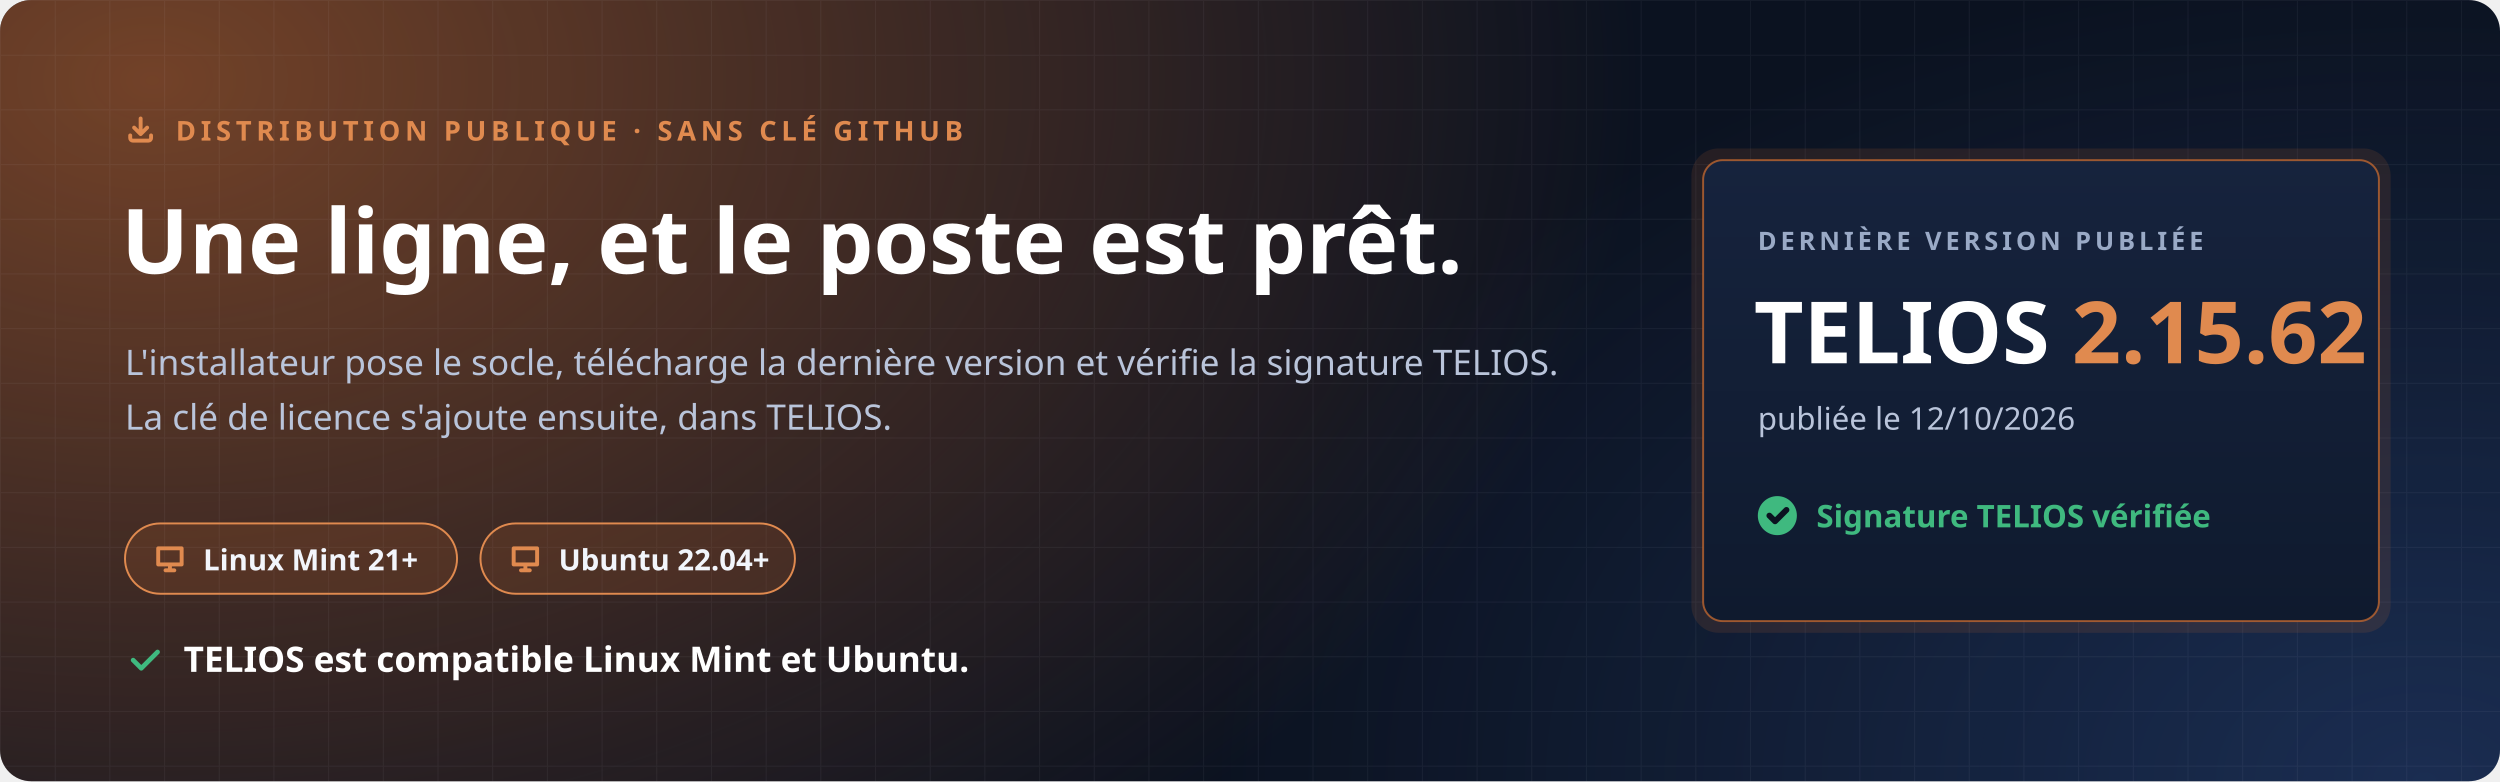
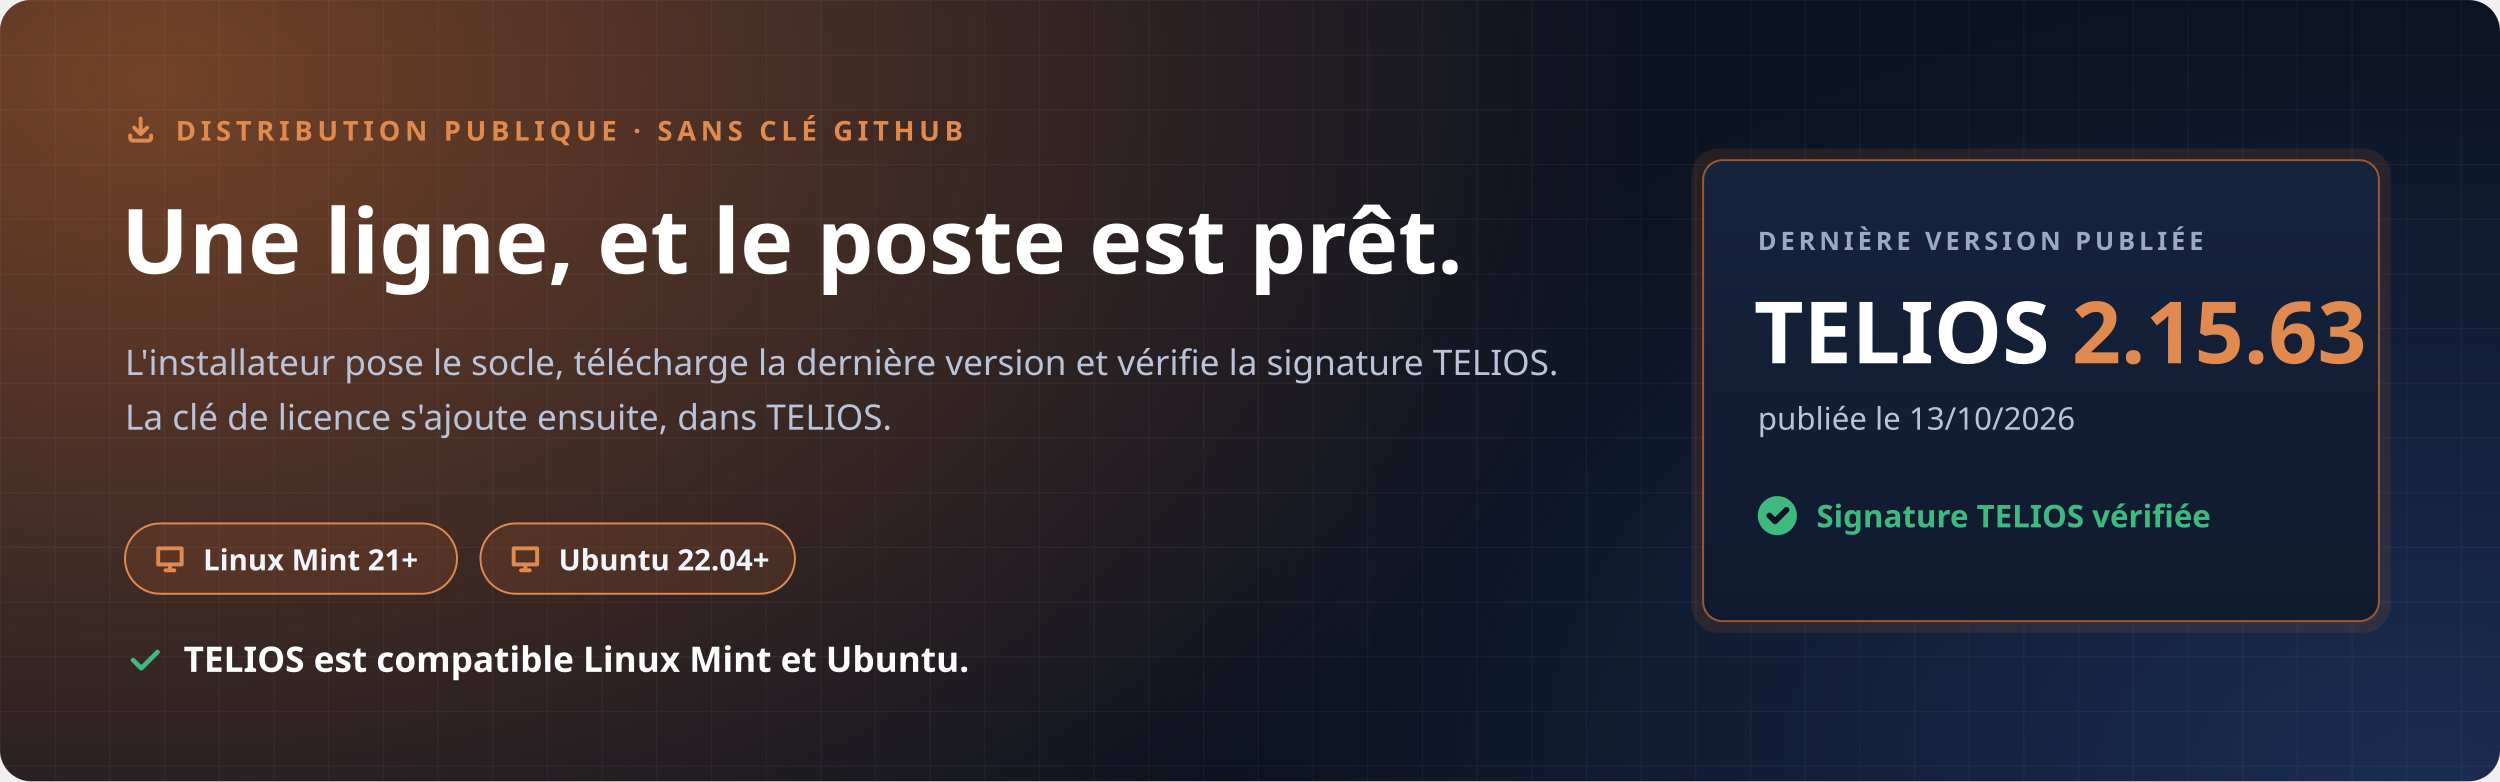
<svg xmlns="http://www.w3.org/2000/svg" width="1280" height="400" viewBox="0 0 1280 400" role="img" aria-labelledby="t d">
  <defs>
    <radialGradient id="halo" cx="0" cy="0" r="1" gradientUnits="userSpaceOnUse" gradientTransform="translate(80 40) scale(760 520)">
      <stop offset="0" stop-color="#C7692F" stop-opacity=".55" />
      <stop offset="1" stop-color="#C7692F" stop-opacity="0" />
    </radialGradient>
    <radialGradient id="halo2" cx="0" cy="0" r="1" gradientUnits="userSpaceOnUse" gradientTransform="translate(1240 400) scale(620 420)">
      <stop offset="0" stop-color="#4F8CFF" stop-opacity=".22" />
      <stop offset="1" stop-color="#4F8CFF" stop-opacity="0" />
    </radialGradient>
    <pattern id="grille" width="28" height="28" patternUnits="userSpaceOnUse">
      <path d="M28 0H0V28" fill="none" stroke="#E8EEF9" stroke-opacity=".05" />
    </pattern>
    <linearGradient id="carte" x1="0" y1="0" x2="0" y2="1">
      <stop offset="0" stop-color="#16233D" />
      <stop offset="1" stop-color="#0F1A2E" />
    </linearGradient>
  </defs>
  <rect width="1280" height="400" rx="16" fill="#0B1220" />
  <rect width="1280" height="400" rx="16" fill="url(#halo)" />
  <rect width="1280" height="400" rx="16" fill="url(#halo2)" />
  <rect width="1280" height="400" rx="16" fill="url(#grille)" />
  <g font-family="'Segoe UI', Ubuntu, 'Noto Sans', 'Helvetica Neue', Arial, sans-serif">
    <path transform="translate(64.0 58.0) scale(0.667)" d="M4 17v2a2 2 0 0 0 2 2h12a2 2 0 0 0 2-2v-2M7 11l5 5 5-5M12 4v12" fill="none" stroke="#E08A4F" stroke-width="3.00" stroke-linecap="round" stroke-linejoin="round" />
    <text x="90" y="72" font-size="14" font-weight="700" letter-spacing="2.4" fill="#E08A4F">DISTRIBUTION PUBLIQUE · SANS CLÉ GITHUB</text>
    <text x="62" y="140" font-size="46" font-weight="800" fill="#FFFFFF">Une ligne, et le poste est prêt.</text>
    <text x="64" y="192" font-size="18" fill="#B9C4DA">L'installateur pose le socle, télécharge la dernière version et vérifie la signature TELIOS.</text>
    <text x="64" y="220" font-size="18" fill="#B9C4DA">La clé de licence s'ajoute ensuite, dans TELIOS.</text>
    <g transform="translate(64 268)">
      <rect width="170" height="36" rx="18" fill="#C7692F" fill-opacity=".16" stroke="#E08A4F" />
      <path transform="translate(14.0 9.0) scale(0.750)" d="M4 5h16v11H4zM9 20h6M12 16v4" fill="none" stroke="#E08A4F" stroke-width="2.67" stroke-linecap="round" stroke-linejoin="round" />
      <text x="40" y="24" font-size="15" font-weight="700" fill="#F2F5FB">Linux Mint 21+</text>
    </g>
    <g transform="translate(246 268)">
      <rect width="161" height="36" rx="18" fill="#C7692F" fill-opacity=".16" stroke="#E08A4F" />
      <path transform="translate(14.0 9.0) scale(0.750)" d="M4 5h16v11H4zM9 20h6M12 16v4" fill="none" stroke="#E08A4F" stroke-width="2.67" stroke-linecap="round" stroke-linejoin="round" />
      <text x="40" y="24" font-size="15" font-weight="700" fill="#F2F5FB">Ubuntu 22.04+</text>
    </g>
    <path transform="translate(64.0 328.0) scale(0.833)" d="M5 12l5 5L20 7" fill="none" stroke="#3FB97F" stroke-width="2.88" stroke-linecap="round" stroke-linejoin="round" />
    <text x="94" y="344" font-size="18" font-weight="700" fill="#FFFFFF">TELIOS est compatible Linux Mint et Ubuntu.</text>
    <g transform="translate(872 82)">
      <rect x="-6" y="-6" width="358" height="248" rx="14" fill="#C7692F" fill-opacity=".14" />
      <rect width="346" height="236" rx="10" fill="url(#carte)" stroke="#C7692F" stroke-opacity=".75" />
      <text x="28" y="46" font-size="13" font-weight="700" letter-spacing="2" fill="#9AAAC6">DERNIÈRE VERSION PUBLIÉE</text>
-       <text x="26" y="104" font-size="44" font-weight="800" fill="#FFFFFF">TELIOS <tspan fill="#E08A4F">2.15.62</tspan>
+       <text x="26" y="104" font-size="44" font-weight="800" fill="#FFFFFF">TELIOS <tspan fill="#E08A4F">2.15.63</tspan>
      </text>
-       <text x="28" y="138" font-size="16" fill="#B9C4DA">publiée le 12/10/2026</text>
+       <text x="28" y="138" font-size="16" fill="#B9C4DA">publiée le 13/10/2026</text>
      <circle cx="38" cy="182" r="10" fill="#3FB97F" />
      <path transform="translate(31.0 175.0) scale(0.583)" d="M5 12l5 5L20 7" fill="none" stroke="#0B1220" stroke-width="5.14" stroke-linecap="round" stroke-linejoin="round" />
      <text x="58" y="188" font-size="16" font-weight="700" fill="#3FB97F">Signature TELIOS vérifiée</text>
    </g>
  </g>
</svg>
